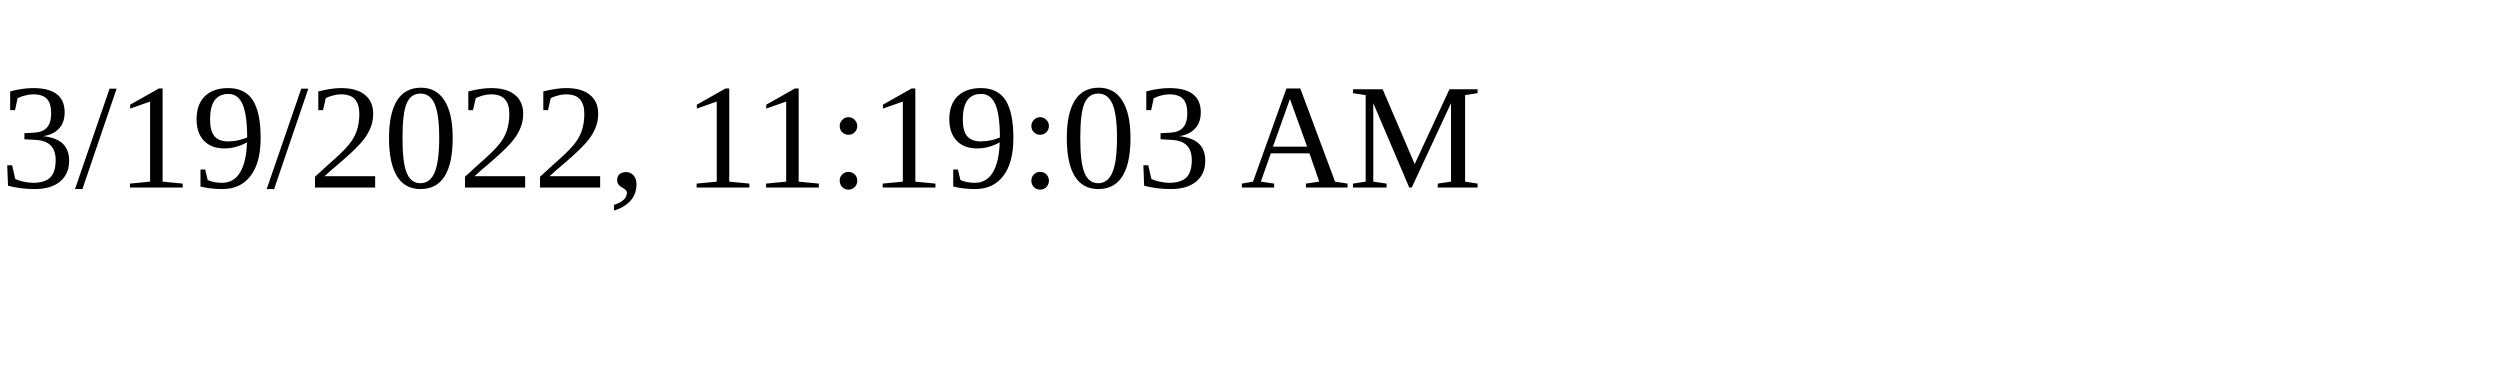
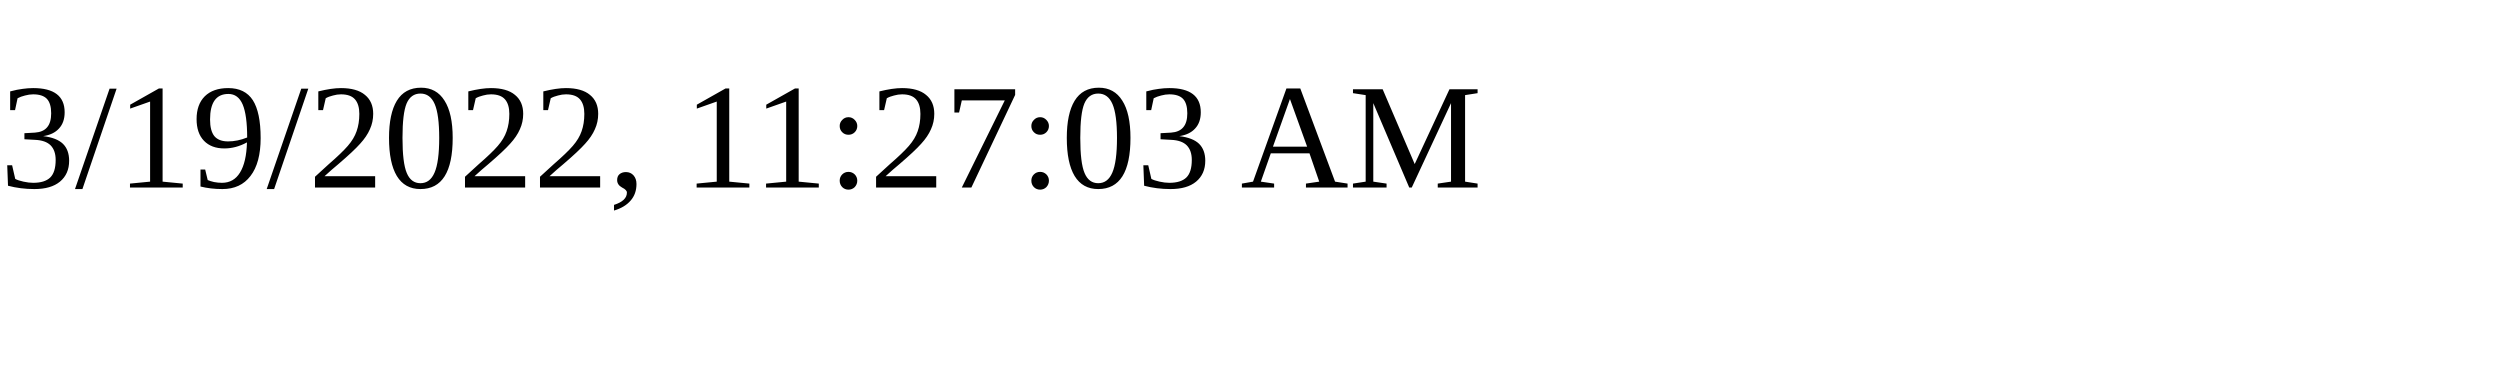
<svg xmlns="http://www.w3.org/2000/svg" height="30" width="200">
-   <text x="0" y="15">3/19/2022, 11:19:03 AM</text>
+   <text x="0" y="15">3/19/2022, 11:27:03 AM</text>
</svg>
